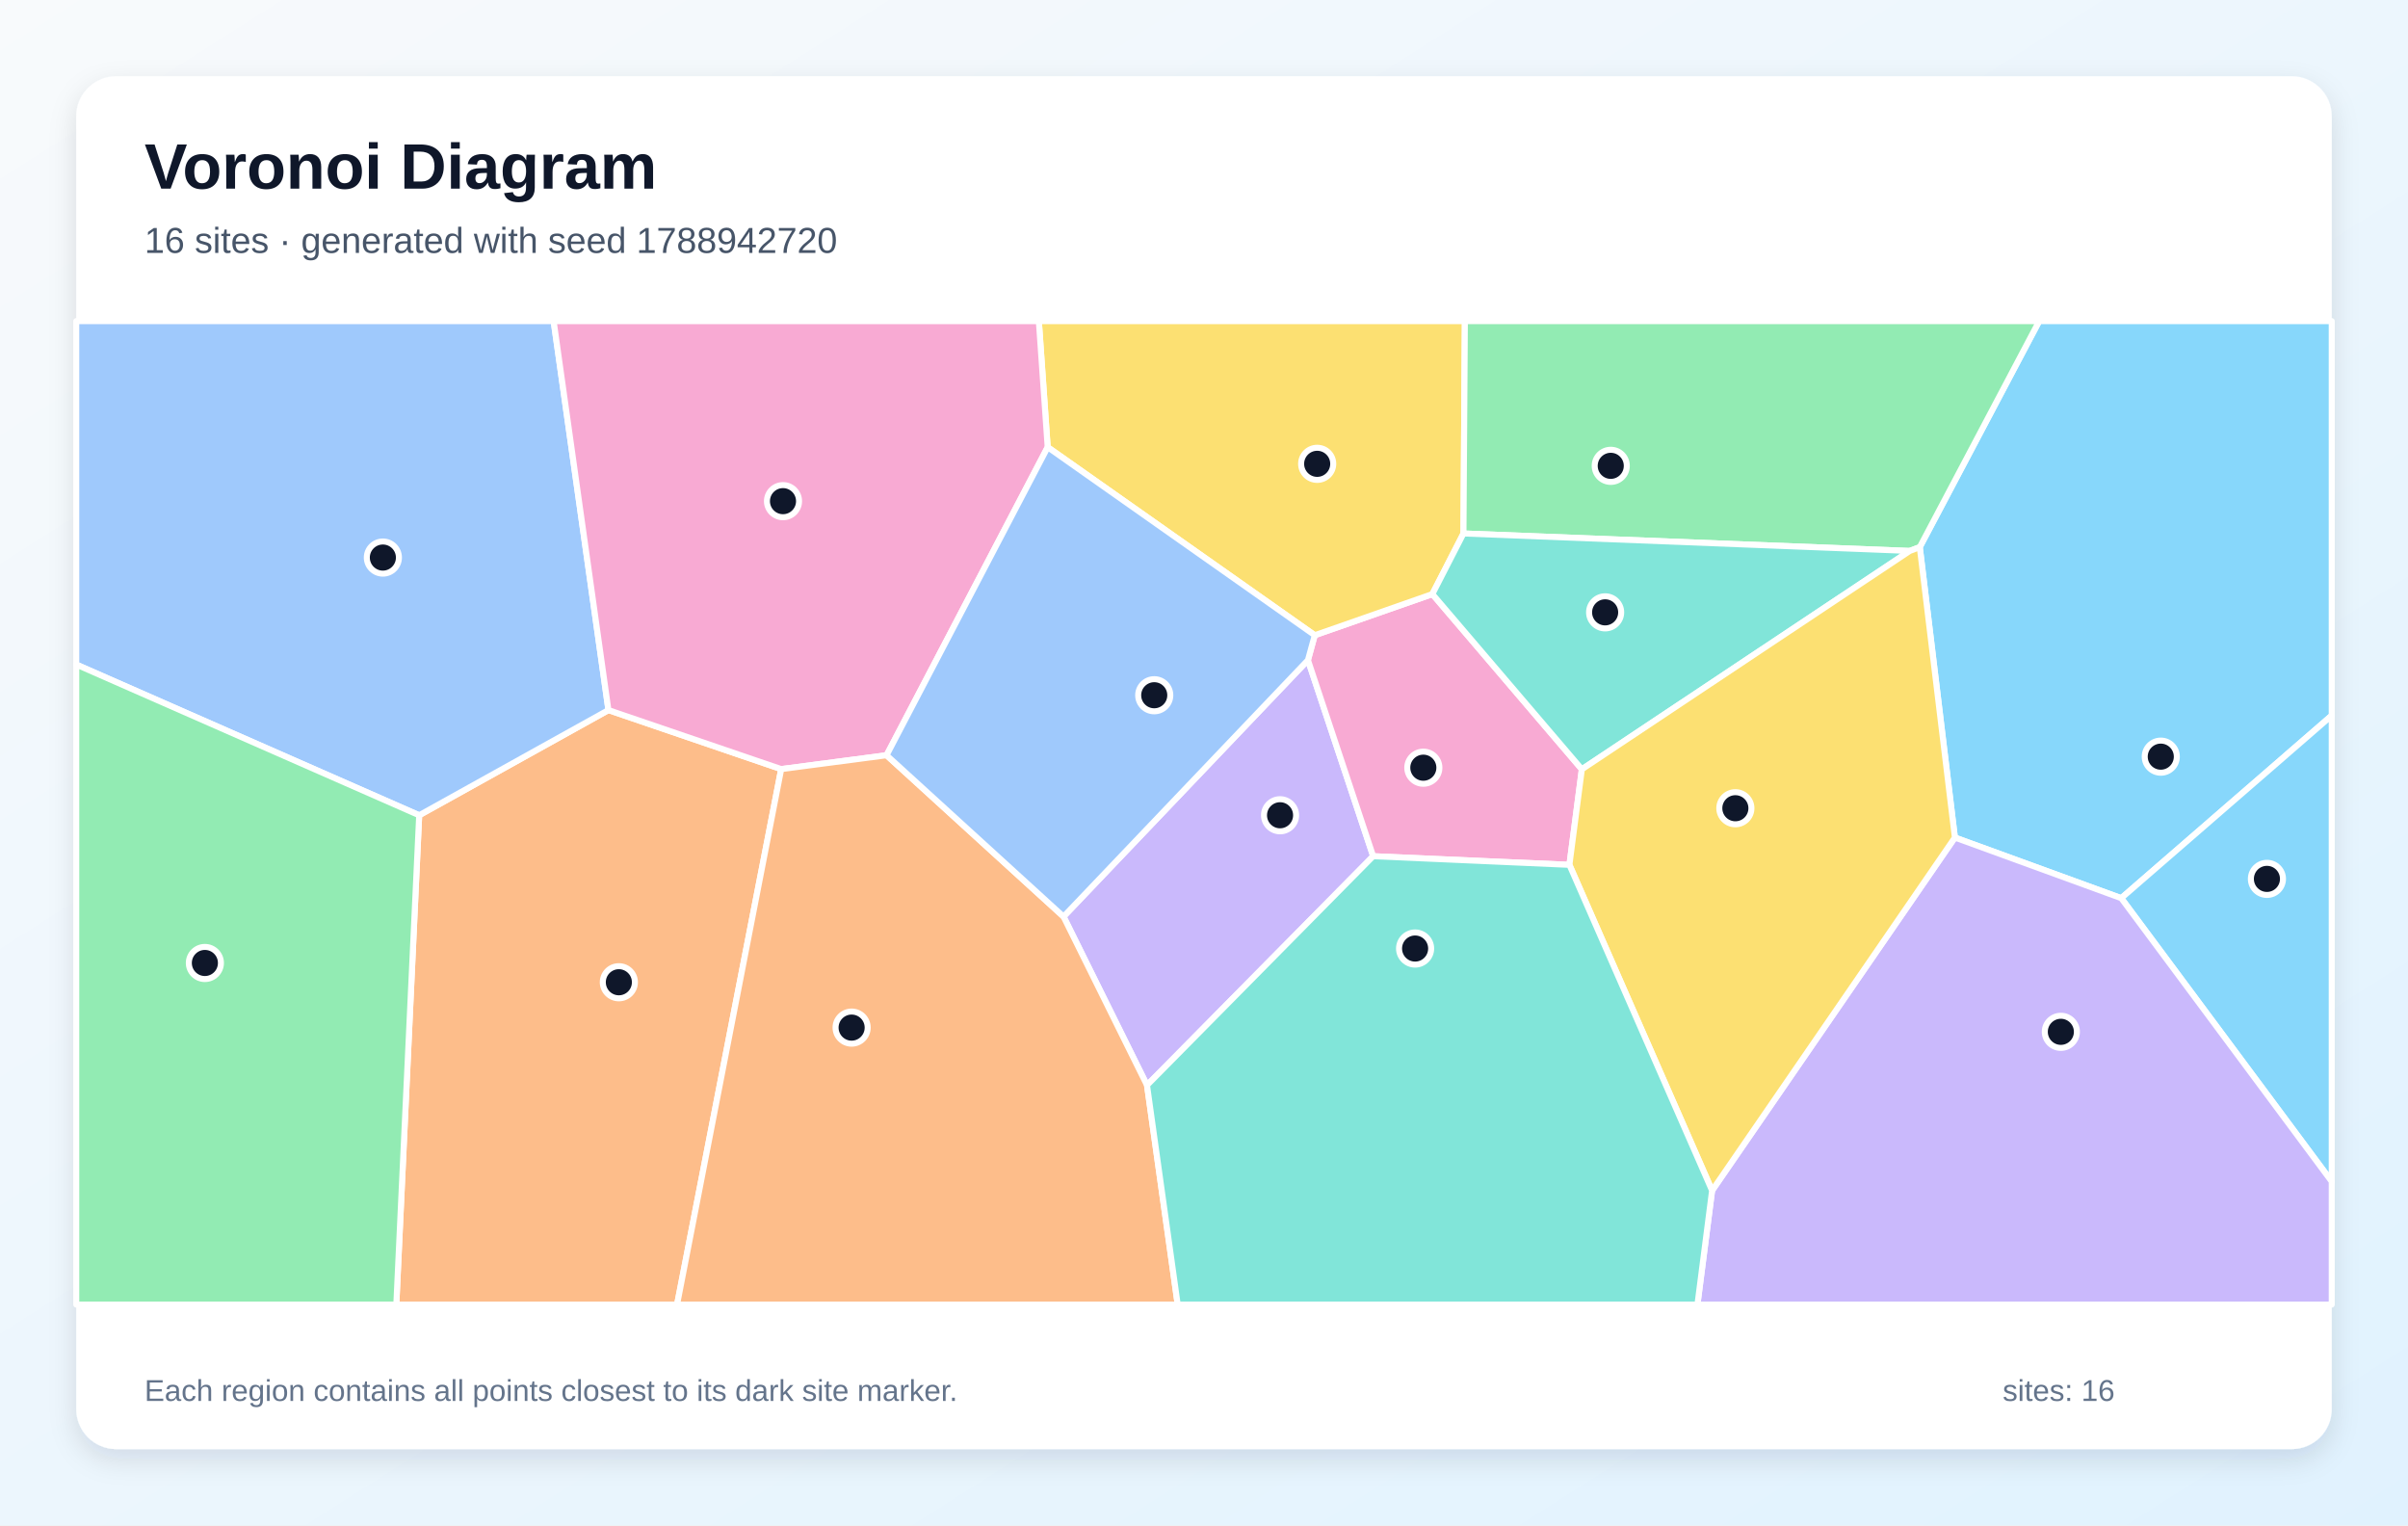
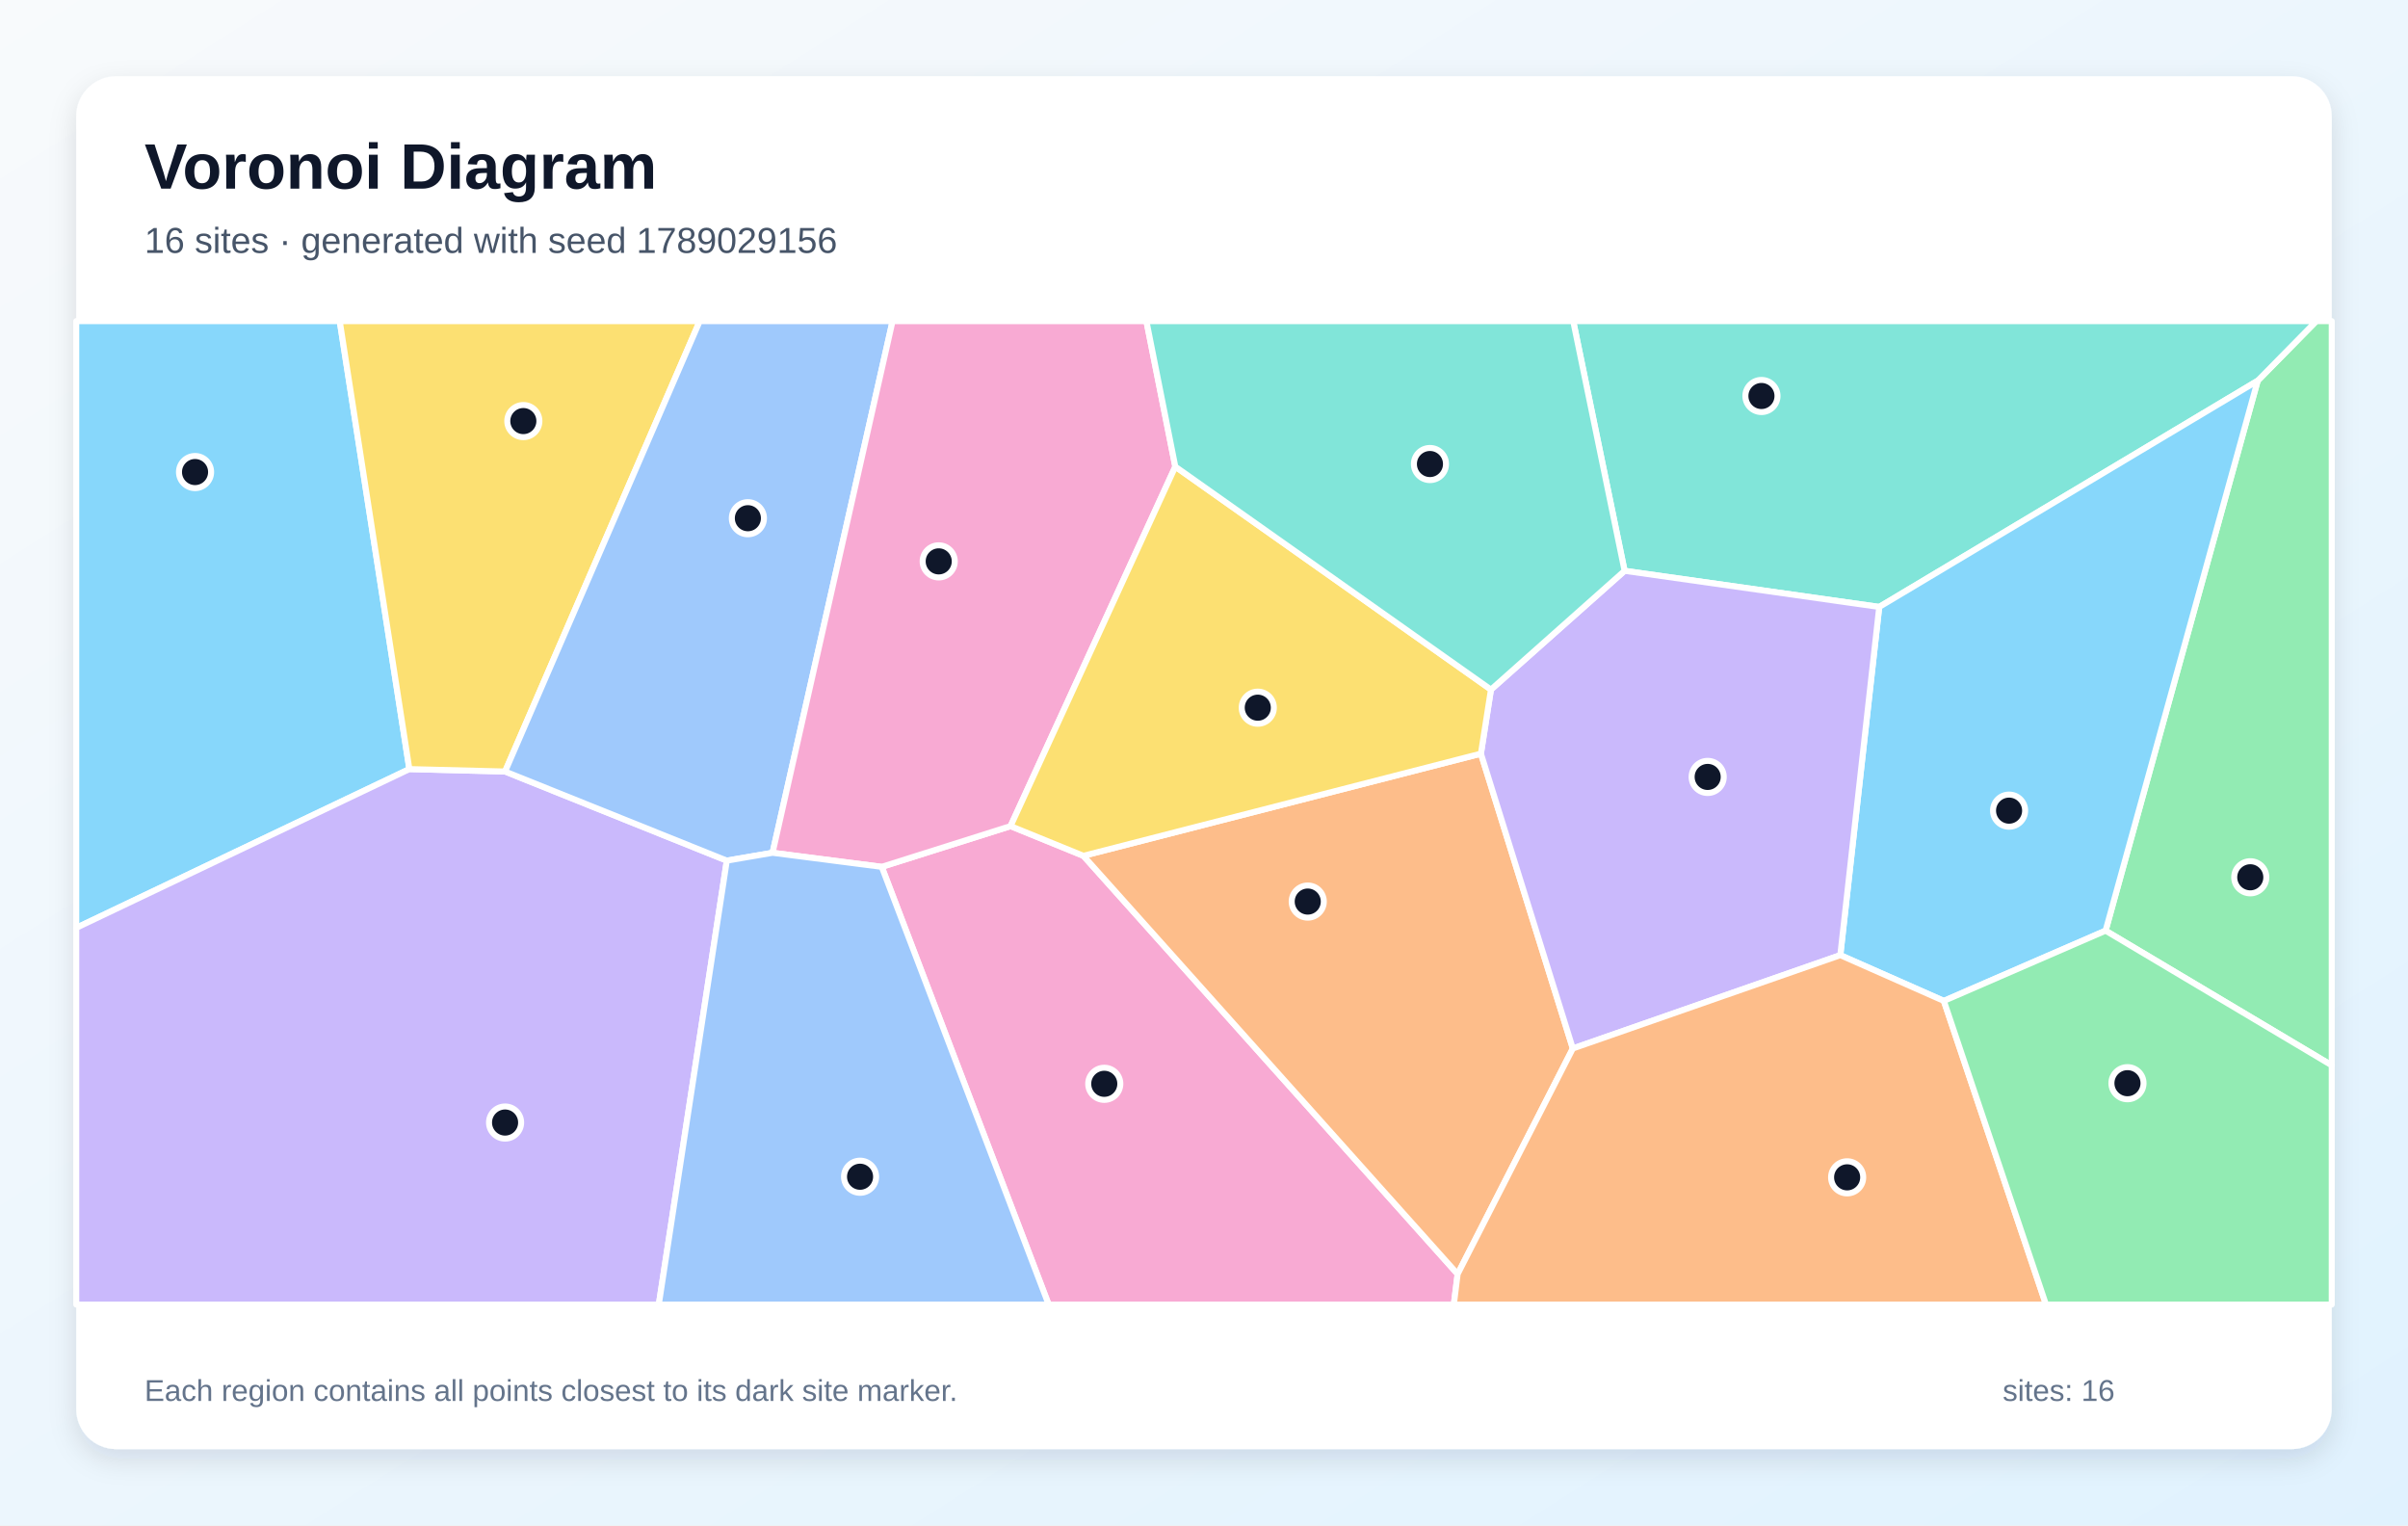
<svg xmlns="http://www.w3.org/2000/svg" width="1200" height="760" viewBox="0 0 1200 760" role="img" aria-labelledby="title description">
  <defs>
    <linearGradient id="background" x1="0" y1="0" x2="1" y2="1">
      <stop stop-color="#F8FAFC" />
      <stop offset="1" stop-color="#E0F2FE" />
    </linearGradient>
    <filter id="shadow" x="-10%" y="-10%" width="120%" height="120%">
      <feDropShadow dx="0" dy="5" stdDeviation="7" flood-color="#0F172A" flood-opacity=".12" />
    </filter>
  </defs>
  <rect width="1200" height="760" fill="url(#background)" />
  <rect x="38" y="38" width="1124" height="684" rx="20" fill="#FFFFFF" filter="url(#shadow)" />
  <g font-family="Arial, sans-serif">
    <text x="72" y="94" font-size="32" font-weight="700" fill="#0F172A">Voronoi Diagram</text>
-     <text x="72" y="126" font-size="18" fill="#475569">16 sites · generated with seed 1788942720</text>
+     <text x="72" y="126" font-size="18" fill="#475569">16 sites · generated with seed 1789029156</text>
  </g>
  <g stroke="#FFFFFF" stroke-width="3" stroke-linejoin="round">
-     <polygon points="1057.1,447.5 974.2,417.3 956.7,272.6 1016.2,160.0 1162.0,160.0 1162.0,356.5" fill="#38BDF8" fill-opacity="0.60" />
-     <polygon points="571.6,540.7 530.0,456.7 651.8,328.9 684.3,426.6" fill="#A78BFA" fill-opacity="0.60" />
-     <polygon points="782.1,430.9 684.3,426.6 651.8,328.9 655.2,316.5 713.8,296.0 788.3,383.3" fill="#F472B6" fill-opacity="0.60" />
-     <polygon points="208.9,406.2 303.2,353.8 389.3,383.2 337.4,650.0 197.5,650.0" fill="#FB923C" fill-opacity="0.60" />
-     <polygon points="729.3,265.8 713.8,296.0 655.2,316.5 522.1,222.8 517.7,160.0 730.0,160.0" fill="#FACC15" fill-opacity="0.60" />
-     <polygon points="951.7,274.5 729.3,265.8 730.0,160.0 1016.2,160.0 956.7,272.6" fill="#4ADE80" fill-opacity="0.60" />
-     <polygon points="788.3,383.3 713.8,296.0 729.3,265.8 951.7,274.5" fill="#2DD4BF" fill-opacity="0.60" />
-     <polygon points="303.2,353.8 208.9,406.2 38.0,331.1 38.0,160.0 275.9,160.0" fill="#60A5FA" fill-opacity="0.60" />
-     <polygon points="1057.1,447.5 1162.0,356.5 1162.0,588.7" fill="#38BDF8" fill-opacity="0.60" />
-     <polygon points="853.2,593.2 974.2,417.3 1057.1,447.5 1162.0,588.7 1162.0,650.0 845.9,650.0" fill="#A78BFA" fill-opacity="0.60" />
-     <polygon points="441.8,376.3 389.3,383.2 303.2,353.8 275.9,160.0 517.7,160.0 522.1,222.8" fill="#F472B6" fill-opacity="0.60" />
-     <polygon points="389.3,383.2 441.8,376.3 530.0,456.7 571.6,540.7 586.9,650.0 337.4,650.0" fill="#FB923C" fill-opacity="0.60" />
-     <polygon points="782.1,430.9 788.3,383.3 951.7,274.5 956.7,272.6 974.2,417.3 853.2,593.2" fill="#FACC15" fill-opacity="0.60" />
-     <polygon points="38.0,331.1 208.9,406.2 197.5,650.0 38.0,650.0" fill="#4ADE80" fill-opacity="0.60" />
-     <polygon points="571.6,540.7 684.3,426.6 782.1,430.9 853.2,593.2 845.9,650.0 586.9,650.0" fill="#2DD4BF" fill-opacity="0.60" />
-     <polygon points="441.8,376.3 522.1,222.8 655.2,316.5 651.8,328.9 530.0,456.7" fill="#60A5FA" fill-opacity="0.60" />
+     <polygon points="204.0,383.2 38.0,462.3 38.0,160.0 169.3,160.0" fill="#38BDF8" fill-opacity="0.60" />
+     <polygon points="38.0,462.3 204.0,383.2 251.7,384.4 362.2,428.8 328.3,650.0 38.0,650.0" fill="#A78BFA" fill-opacity="0.60" />
+     <polygon points="439.4,431.9 503.6,411.6 539.9,426.4 726.4,634.8 724.5,650.0 522.6,650.0" fill="#F472B6" fill-opacity="0.60" />
+     <polygon points="726.4,634.8 539.9,426.4 738.0,375.5 783.8,522.4" fill="#FB923C" fill-opacity="0.60" />
+     <polygon points="251.7,384.4 204.0,383.2 169.3,160.0 348.7,160.0" fill="#FACC15" fill-opacity="0.60" />
+     <polygon points="1049.3,463.7 1125.1,189.7 1154.3,160.0 1162.0,160.0 1162.0,530.8" fill="#4ADE80" fill-opacity="0.60" />
+     <polygon points="1125.1,189.7 936.5,302.4 809.6,284.4 784.0,160.0 1154.3,160.0" fill="#2DD4BF" fill-opacity="0.60" />
+     <polygon points="385.0,424.9 362.2,428.8 251.7,384.4 348.7,160.0 444.8,160.0" fill="#60A5FA" fill-opacity="0.60" />
+     <polygon points="968.7,498.7 917.1,475.9 936.5,302.4 1125.1,189.7 1049.3,463.7" fill="#38BDF8" fill-opacity="0.60" />
+     <polygon points="783.8,522.4 738.0,375.5 743.0,343.6 809.6,284.4 936.5,302.4 917.1,475.9" fill="#A78BFA" fill-opacity="0.60" />
+     <polygon points="585.7,232.5 503.6,411.6 439.4,431.9 385.0,424.9 444.8,160.0 571.3,160.0" fill="#F472B6" fill-opacity="0.60" />
+     <polygon points="726.4,634.8 783.8,522.4 917.1,475.9 968.7,498.7 1019.6,650.0 724.5,650.0" fill="#FB923C" fill-opacity="0.60" />
+     <polygon points="743.0,343.6 738.0,375.5 539.9,426.4 503.6,411.6 585.7,232.5" fill="#FACC15" fill-opacity="0.60" />
+     <polygon points="968.7,498.7 1049.3,463.7 1162.0,530.8 1162.0,650.0 1019.6,650.0" fill="#4ADE80" fill-opacity="0.60" />
+     <polygon points="809.6,284.4 743.0,343.6 585.7,232.5 571.3,160.0 784.0,160.0" fill="#2DD4BF" fill-opacity="0.60" />
+     <polygon points="362.2,428.8 385.0,424.9 439.4,431.9 522.6,650.0 328.3,650.0" fill="#60A5FA" fill-opacity="0.60" />
  </g>
  <g>
-     <circle cx="1076.8" cy="377.0" r="8" fill="#0F172A" stroke="#FFFFFF" stroke-width="3" />
-     <circle cx="637.9" cy="406.2" r="8" fill="#0F172A" stroke="#FFFFFF" stroke-width="3" />
-     <circle cx="709.3" cy="382.5" r="8" fill="#0F172A" stroke="#FFFFFF" stroke-width="3" />
-     <circle cx="308.4" cy="489.4" r="8" fill="#0F172A" stroke="#FFFFFF" stroke-width="3" />
-     <circle cx="656.4" cy="231.1" r="8" fill="#0F172A" stroke="#FFFFFF" stroke-width="3" />
-     <circle cx="802.7" cy="232.1" r="8" fill="#0F172A" stroke="#FFFFFF" stroke-width="3" />
-     <circle cx="799.9" cy="305.1" r="8" fill="#0F172A" stroke="#FFFFFF" stroke-width="3" />
-     <circle cx="190.8" cy="277.8" r="8" fill="#0F172A" stroke="#FFFFFF" stroke-width="3" />
-     <circle cx="1129.7" cy="437.9" r="8" fill="#0F172A" stroke="#FFFFFF" stroke-width="3" />
-     <circle cx="1027.0" cy="514.1" r="8" fill="#0F172A" stroke="#FFFFFF" stroke-width="3" />
-     <circle cx="390.2" cy="249.7" r="8" fill="#0F172A" stroke="#FFFFFF" stroke-width="3" />
-     <circle cx="424.4" cy="512.0" r="8" fill="#0F172A" stroke="#FFFFFF" stroke-width="3" />
-     <circle cx="864.8" cy="402.7" r="8" fill="#0F172A" stroke="#FFFFFF" stroke-width="3" />
-     <circle cx="102.1" cy="479.8" r="8" fill="#0F172A" stroke="#FFFFFF" stroke-width="3" />
-     <circle cx="705.2" cy="472.6" r="8" fill="#0F172A" stroke="#FFFFFF" stroke-width="3" />
-     <circle cx="575.2" cy="346.4" r="8" fill="#0F172A" stroke="#FFFFFF" stroke-width="3" />
+     <circle cx="97.2" cy="235.2" r="8" fill="#0F172A" stroke="#FFFFFF" stroke-width="3" />
+     <circle cx="251.7" cy="559.3" r="8" fill="#0F172A" stroke="#FFFFFF" stroke-width="3" />
+     <circle cx="550.3" cy="540.0" r="8" fill="#0F172A" stroke="#FFFFFF" stroke-width="3" />
+     <circle cx="651.7" cy="449.2" r="8" fill="#0F172A" stroke="#FFFFFF" stroke-width="3" />
+     <circle cx="260.8" cy="209.8" r="8" fill="#0F172A" stroke="#FFFFFF" stroke-width="3" />
+     <circle cx="1121.4" cy="437.1" r="8" fill="#0F172A" stroke="#FFFFFF" stroke-width="3" />
+     <circle cx="877.8" cy="197.3" r="8" fill="#0F172A" stroke="#FFFFFF" stroke-width="3" />
+     <circle cx="372.7" cy="258.2" r="8" fill="#0F172A" stroke="#FFFFFF" stroke-width="3" />
+     <circle cx="1001.2" cy="403.9" r="8" fill="#0F172A" stroke="#FFFFFF" stroke-width="3" />
+     <circle cx="851.0" cy="387.1" r="8" fill="#0F172A" stroke="#FFFFFF" stroke-width="3" />
+     <circle cx="467.8" cy="279.7" r="8" fill="#0F172A" stroke="#FFFFFF" stroke-width="3" />
+     <circle cx="920.5" cy="586.6" r="8" fill="#0F172A" stroke="#FFFFFF" stroke-width="3" />
+     <circle cx="626.8" cy="352.6" r="8" fill="#0F172A" stroke="#FFFFFF" stroke-width="3" />
+     <circle cx="1060.2" cy="539.7" r="8" fill="#0F172A" stroke="#FFFFFF" stroke-width="3" />
+     <circle cx="712.6" cy="231.2" r="8" fill="#0F172A" stroke="#FFFFFF" stroke-width="3" />
+     <circle cx="428.6" cy="586.3" r="8" fill="#0F172A" stroke="#FFFFFF" stroke-width="3" />
  </g>
  <g font-family="Arial, sans-serif" font-size="15" fill="#64748B">
    <text x="72" y="698">Each region contains all points closest to its dark site marker.</text>
    <text x="998" y="698">sites: 16</text>
  </g>
</svg>
